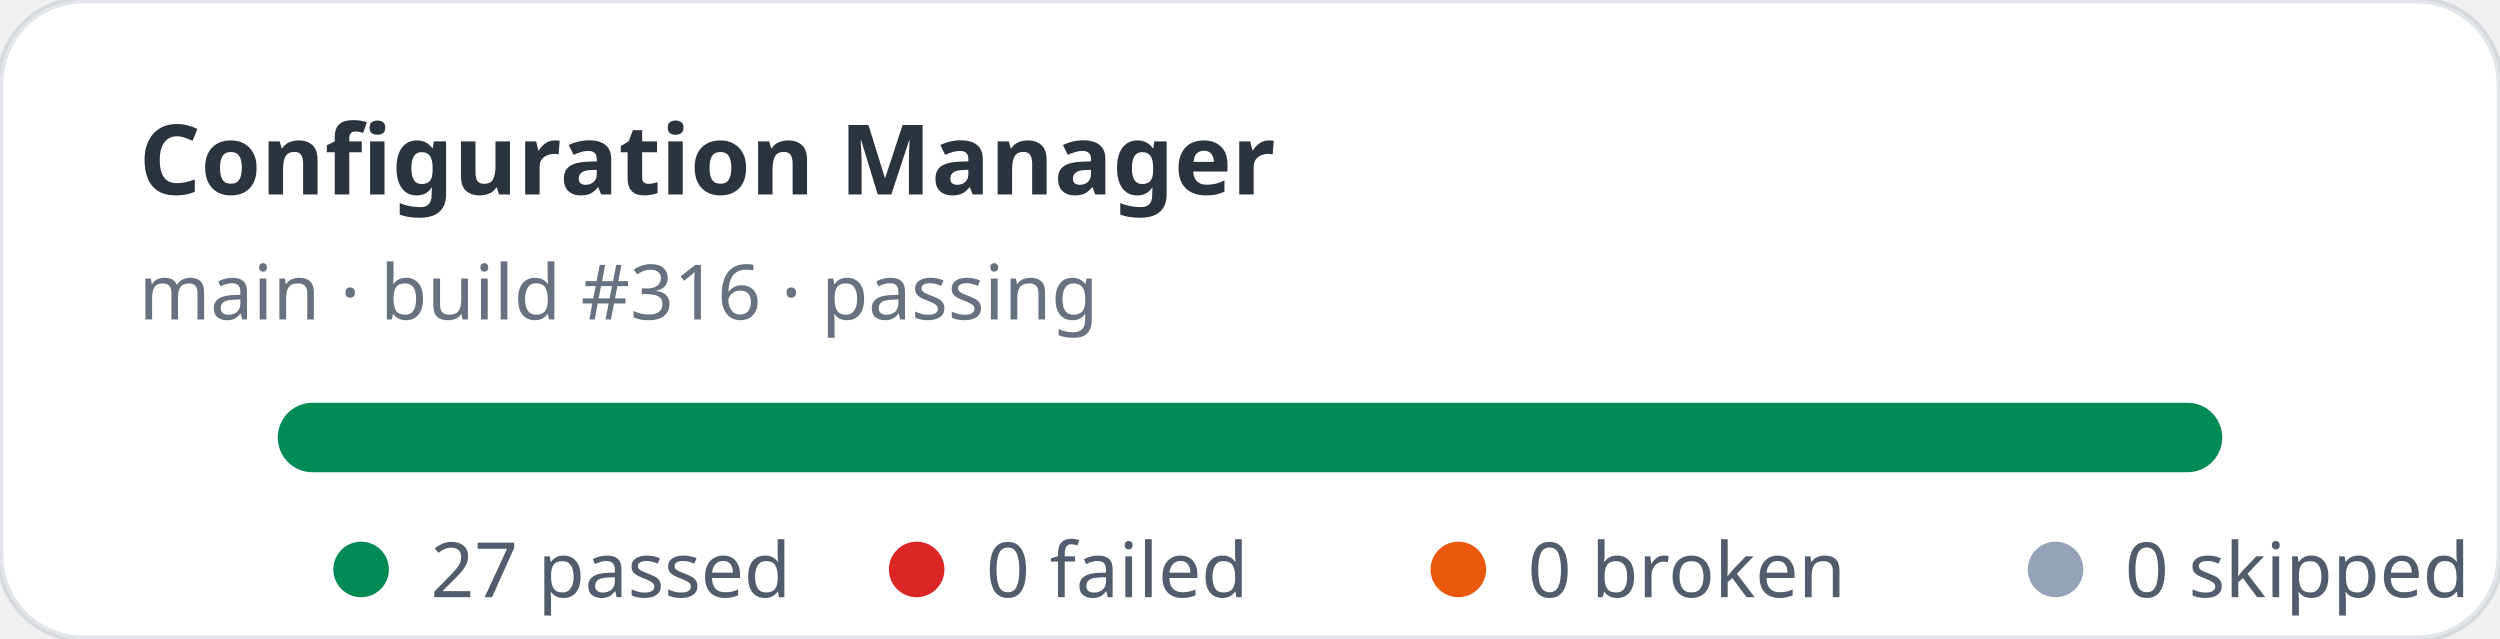
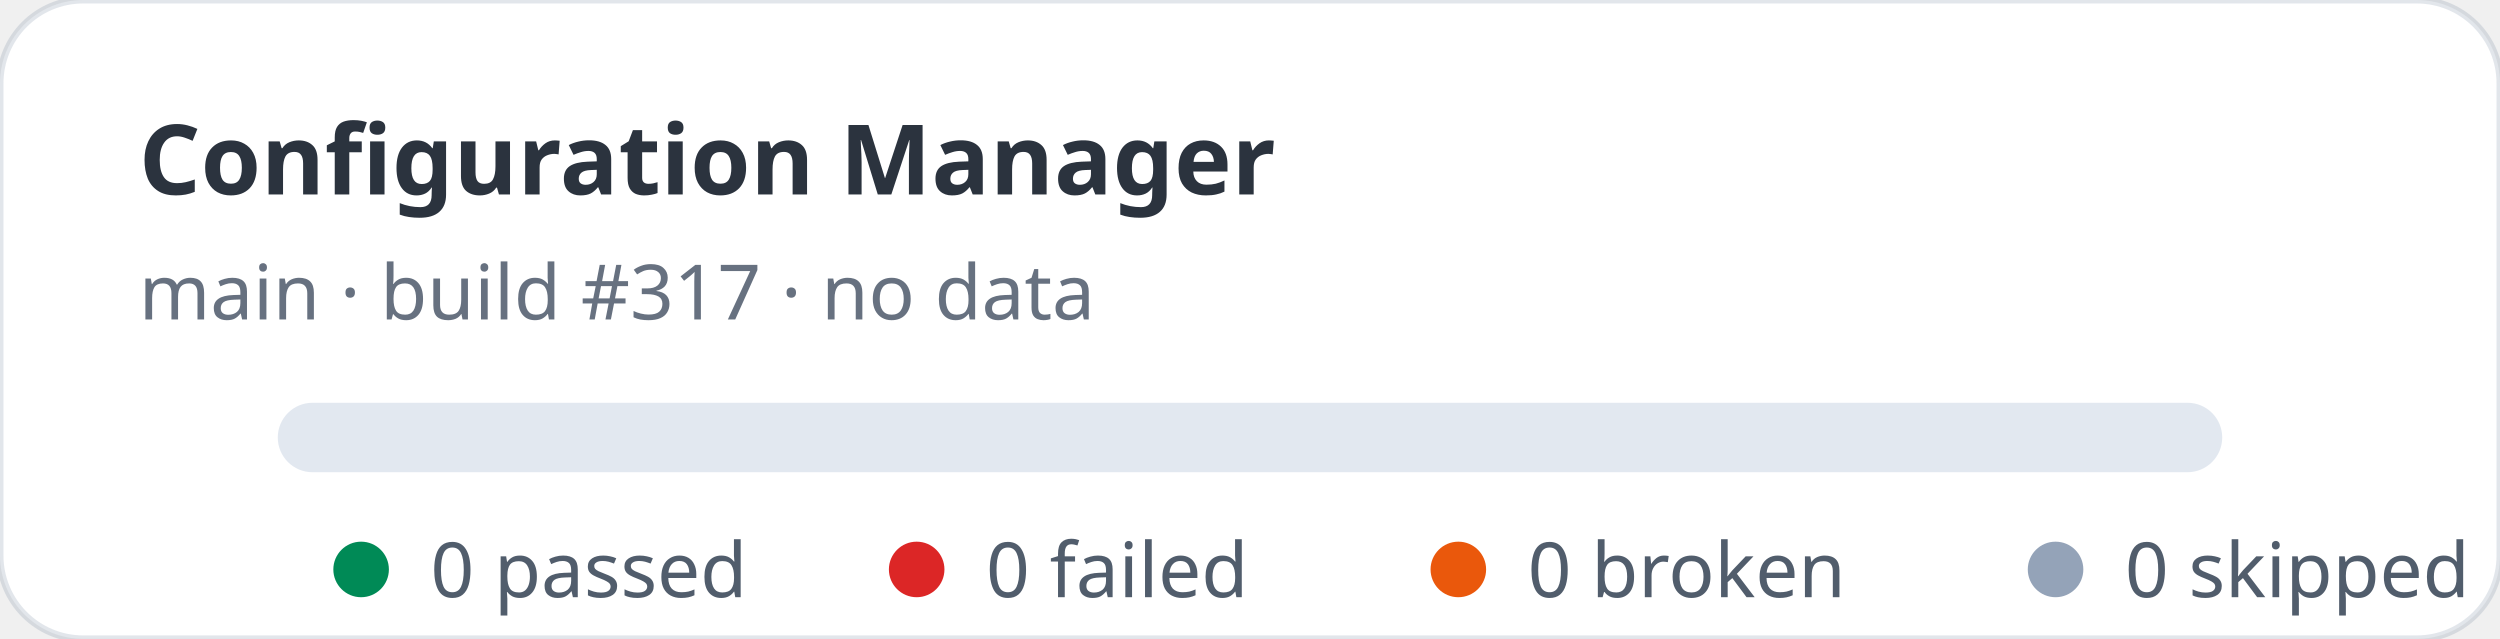
- <svg xmlns="http://www.w3.org/2000/svg" width="360" height="92" viewBox="0 0 360 92" role="img" aria-label="Configuration Manager stats: 27 passed, 0 failed">
+ <svg xmlns="http://www.w3.org/2000/svg" width="360" height="92" viewBox="0 0 360 92" role="img" aria-label="Configuration Manager stats: 0 passed, 0 failed">
  <rect width="360" height="92" rx="12" fill="#ffffff" stroke="rgba(11,48,86,0.12)" />
  <text x="20" y="28" fill="rgba(1,10,24,0.83)" font-family="ui-sans-serif,system-ui,sans-serif" font-size="14" font-weight="700">Configuration Manager</text>
-   <text x="20" y="46" fill="rgba(2,19,44,0.6)" font-family="ui-sans-serif,system-ui,sans-serif" font-size="11">main · build #316 · passing</text>
+   <text x="20" y="46" fill="rgba(2,19,44,0.6)" font-family="ui-sans-serif,system-ui,sans-serif" font-size="11">main · build #317 · no data</text>
  <rect x="40" y="58" width="280" height="10" rx="5" fill="#e2e8f0" />
-   <rect x="40" y="58" width="280" height="10" rx="5" fill="#008a56" />
  <g font-family="ui-sans-serif,system-ui,sans-serif" font-size="11" fill="rgba(1,18,40,0.68)">
    <circle cx="52" cy="82" r="4" fill="#008a56" />
-     <text x="62" y="86">27 passed</text>
+     <text x="62" y="86">0 passed</text>
    <circle cx="132" cy="82" r="4" fill="#dc2626" />
    <text x="142" y="86">0 failed</text>
    <circle cx="210" cy="82" r="4" fill="#ea580c" />
    <text x="220" y="86">0 broken</text>
    <circle cx="296" cy="82" r="4" fill="#94a3b8" />
    <text x="306" y="86">0 skipped</text>
  </g>
</svg>
